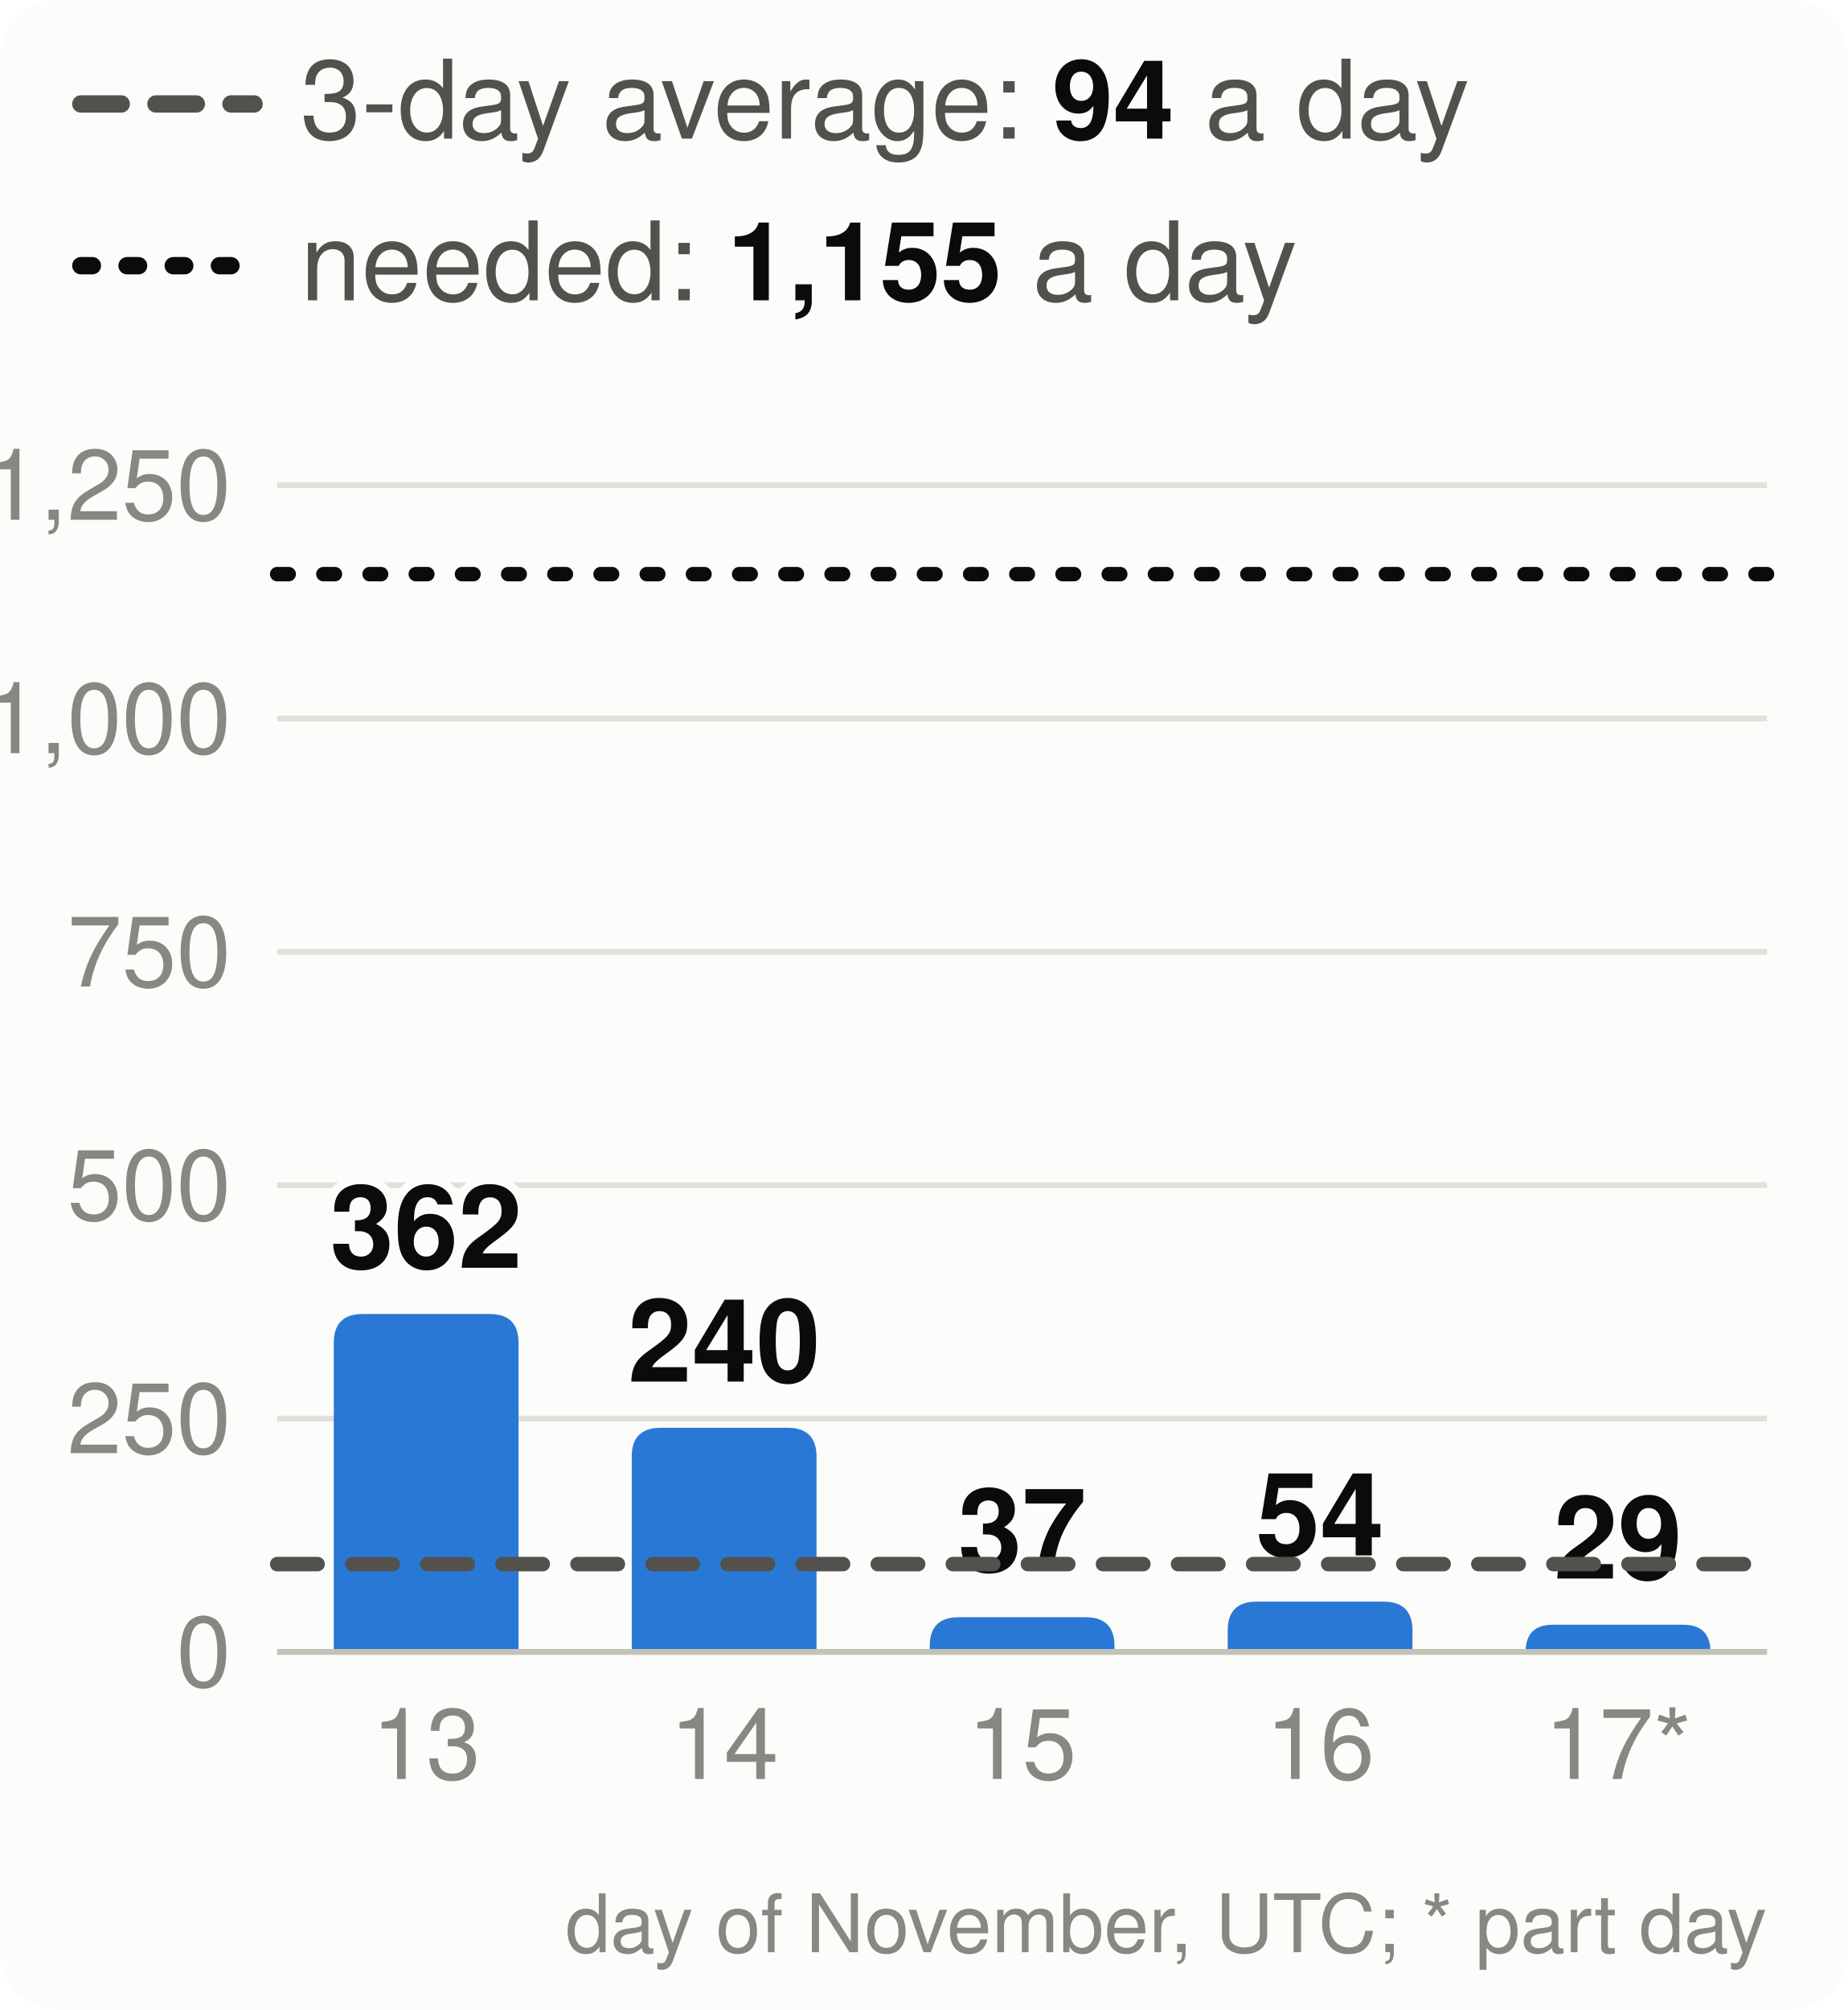
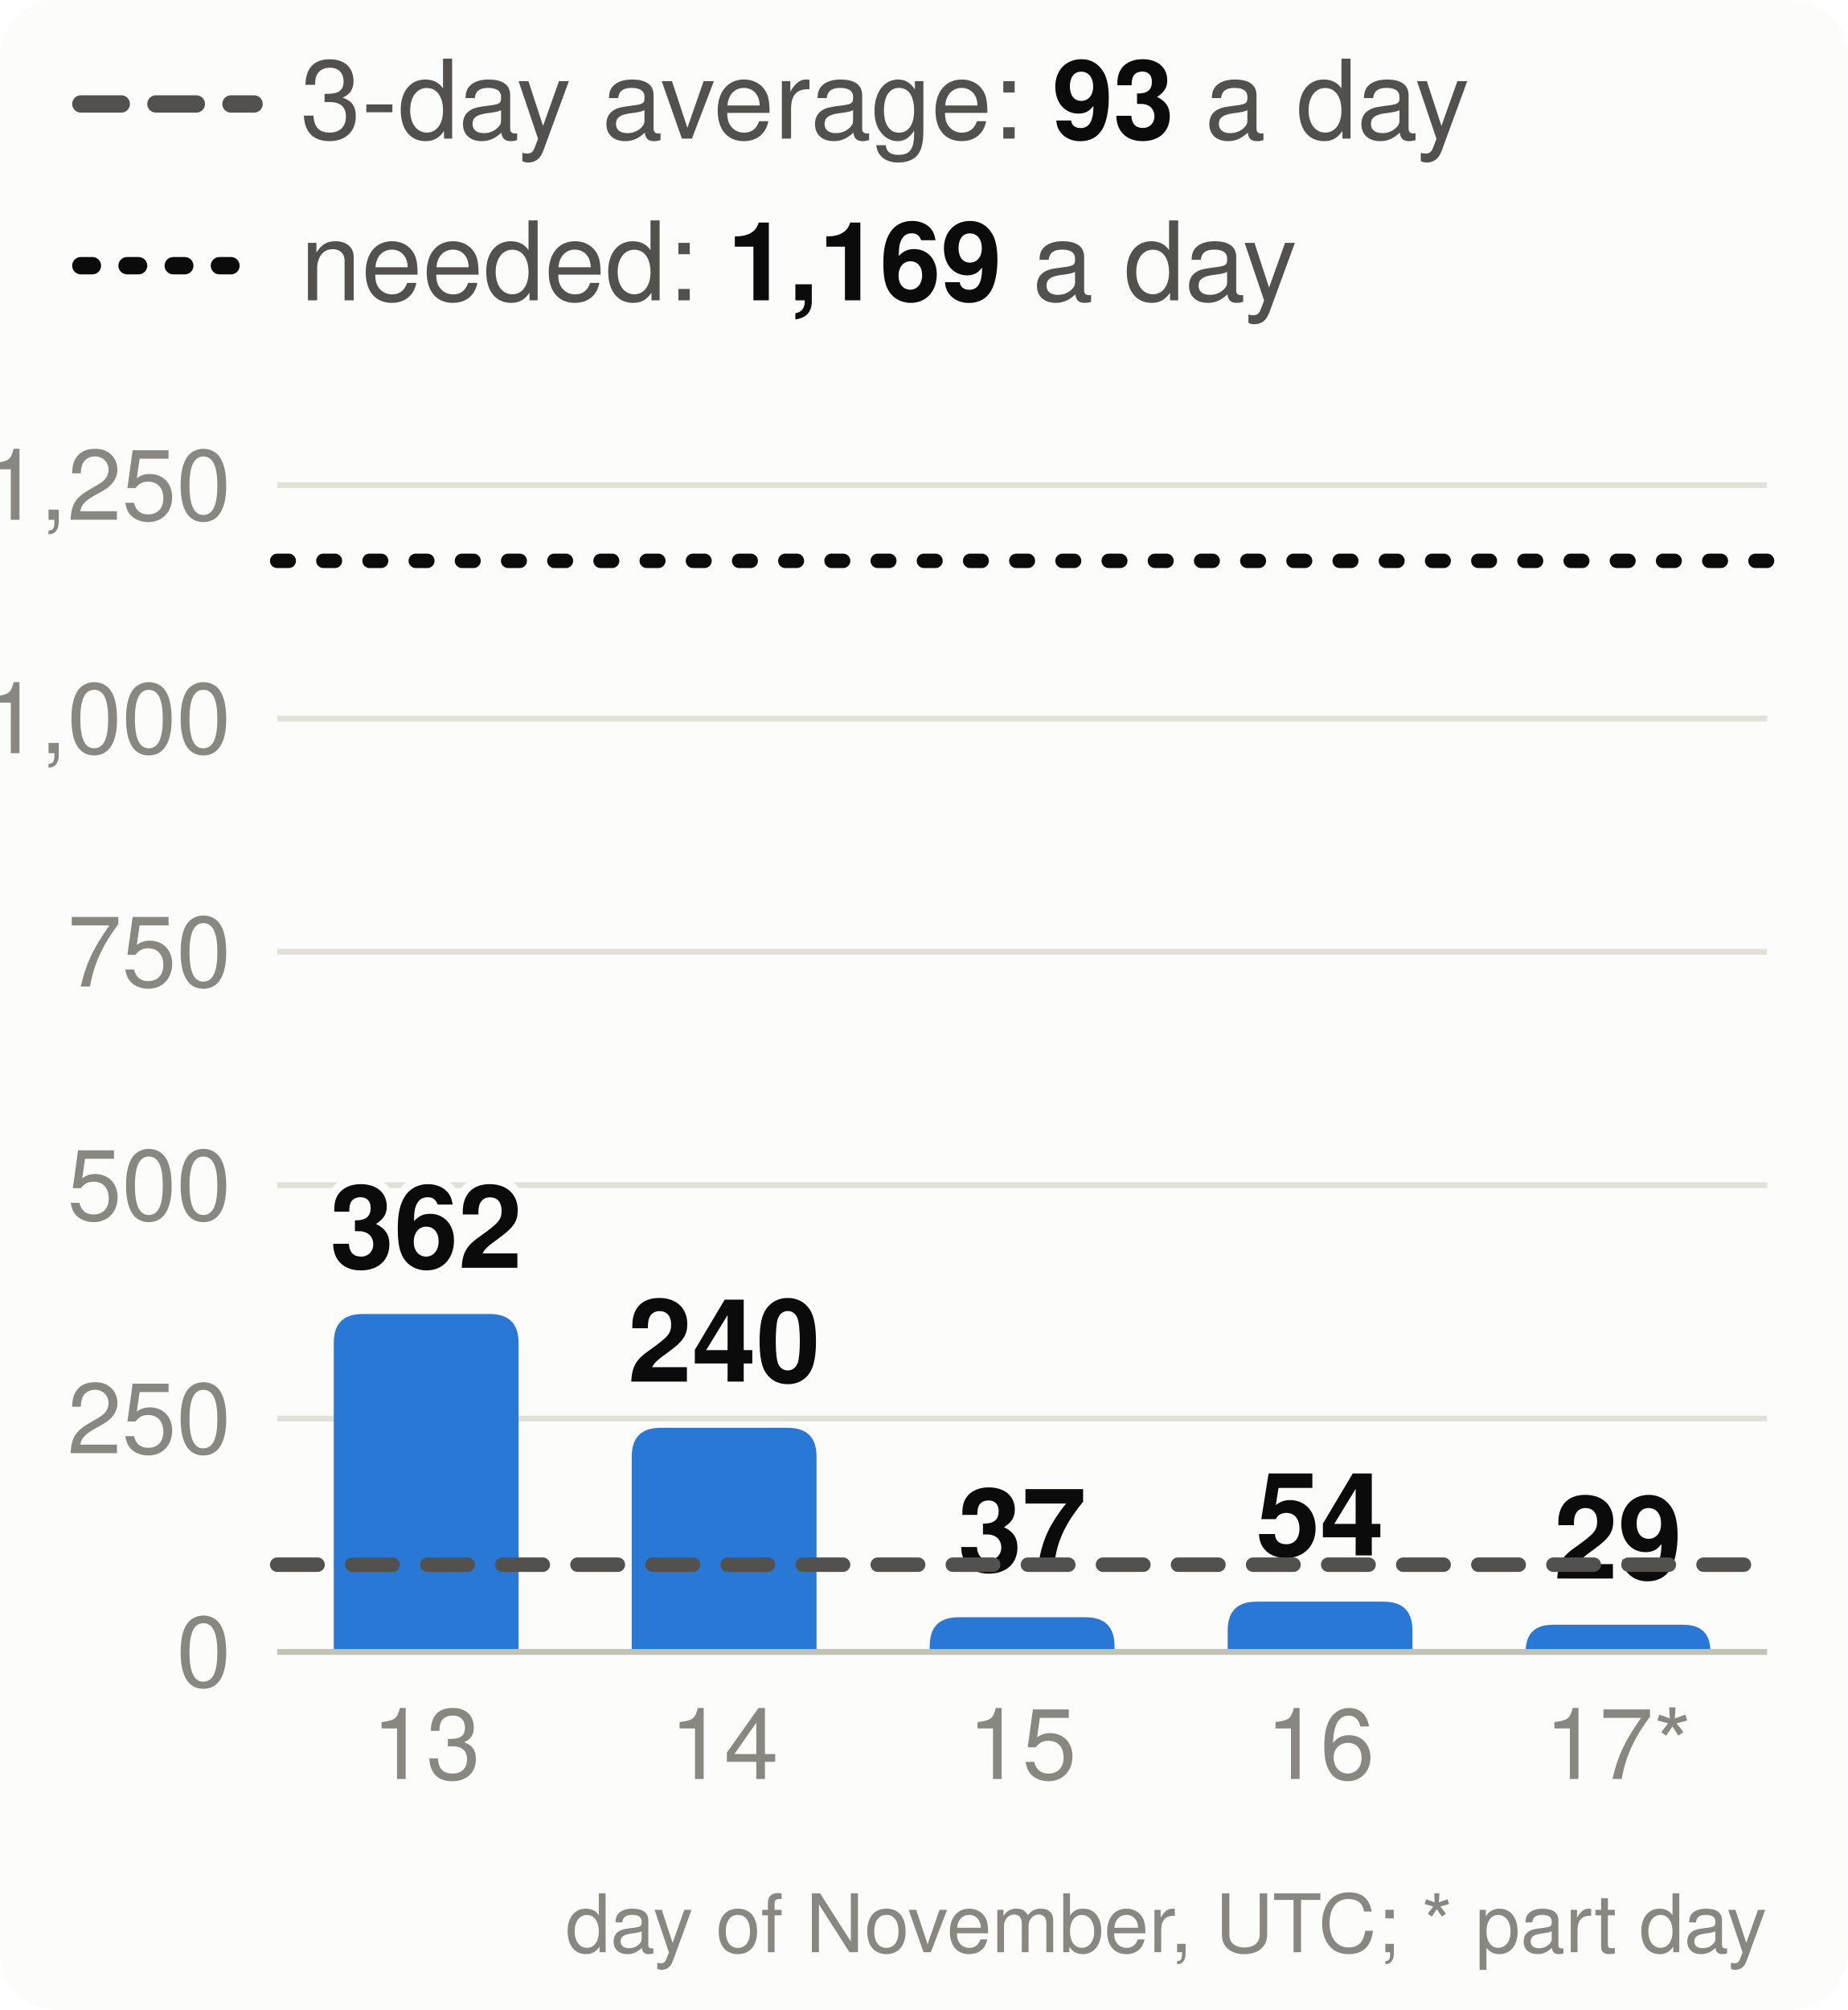
<svg xmlns="http://www.w3.org/2000/svg" viewBox="0 0 320 348" width="320" height="348" font-family="system-ui,-apple-system,Segoe UI,Helvetica,Arial,sans-serif" font-size="18" role="img" aria-label="Velocity: story points merged per day, the 3-day average and the pace needed">
  <style>.h{paint-order:stroke;stroke:#fcfcfb;stroke-width:3px;stroke-linejoin:round}.rg{stroke:#fcfcfb}@media (prefers-color-scheme: dark){.bg{fill:#1a1a19}.t1{fill:#f0efec}.t2{fill:#c3c2b7}.gr{stroke:#2c2c2a}.ax{stroke:#383835}.ld{stroke:#383835}.br{stroke:#c3c2b7}.m{stroke:#3987e5}.dp{stroke:#d95926}.v{stroke:#199e70}.i2{stroke:#c3c2b7}.i1{stroke:#f0efec}.f1{fill:#3987e5}.f2{fill:#d95926}.f3{fill:#199e70}.f4{fill:#c98500}.ev{fill:#c3c2b7}.inv{fill:#1a1a19}.done{fill:#cde2fb}.todo{fill:#52514e}.tile{fill:#262624}.h,.rg{stroke:#1a1a19}}</style>
  <rect width="320" height="348" rx="10" class="bg" fill="#fcfcfb" />
  <line x1="14" x2="44" y1="18" y2="18" class="i2" stroke="#52514e" stroke-width="3" stroke-dasharray="7 6" stroke-linecap="round" />
-   <text x="52" y="24" class="t2" fill="#52514e" font-size="19">3-day average: <tspan class="t1" fill="#0b0b0b" font-weight="700">94</tspan> a day</text>
+   <text x="52" y="24" class="t2" fill="#52514e" font-size="19">3-day average: <tspan class="t1" fill="#0b0b0b" font-weight="700">93</tspan> a day</text>
  <line x1="14" x2="44" y1="46" y2="46" class="i1" stroke="#0b0b0b" stroke-width="3" stroke-dasharray="2 6" stroke-linecap="round" />
-   <text x="52" y="52" class="t2" fill="#52514e" font-size="19">needed: <tspan class="t1" fill="#0b0b0b" font-weight="700">1,155</tspan> a day</text>
+   <text x="52" y="52" class="t2" fill="#52514e" font-size="19">needed: <tspan class="t1" fill="#0b0b0b" font-weight="700">1,169</tspan> a day</text>
  <line x1="48" x2="306" y1="286.0" y2="286.0" class="gr" stroke="#e1e0d9" />
  <text x="40" y="292.0" text-anchor="end" class="t3" fill="#898781" font-size="17">0</text>
  <line x1="48" x2="306" y1="245.6" y2="245.6" class="gr" stroke="#e1e0d9" />
  <text x="40" y="251.6" text-anchor="end" class="t3" fill="#898781" font-size="17">250</text>
  <line x1="48" x2="306" y1="205.2" y2="205.2" class="gr" stroke="#e1e0d9" />
  <text x="40" y="211.2" text-anchor="end" class="t3" fill="#898781" font-size="17">500</text>
  <line x1="48" x2="306" y1="164.8" y2="164.8" class="gr" stroke="#e1e0d9" />
  <text x="40" y="170.8" text-anchor="end" class="t3" fill="#898781" font-size="17">750</text>
  <line x1="48" x2="306" y1="124.4" y2="124.4" class="gr" stroke="#e1e0d9" />
  <text x="40" y="130.4" text-anchor="end" class="t3" fill="#898781" font-size="17">1,000</text>
  <line x1="48" x2="306" y1="84.0" y2="84.0" class="gr" stroke="#e1e0d9" />
  <text x="40" y="90.0" text-anchor="end" class="t3" fill="#898781" font-size="17">1,250</text>
  <path d="M57.8,286.0V232.5Q57.8,227.5 62.8,227.5H84.8Q89.8,227.5 89.8,232.5V286.0Z" class="f1" fill="#2a78d6" />
  <text x="73.8" y="219.5" text-anchor="middle" class="t1 h" fill="#0b0b0b" font-size="20" font-weight="700">362</text>
  <text x="73.8" y="308" text-anchor="middle" class="t3" fill="#898781" font-size="17">13</text>
  <path d="M109.4,286.0V252.2Q109.4,247.2 114.4,247.2H136.4Q141.4,247.2 141.4,252.2V286.0Z" class="f1" fill="#2a78d6" />
  <text x="125.4" y="239.2" text-anchor="middle" class="t1 h" fill="#0b0b0b" font-size="20" font-weight="700">240</text>
  <text x="125.4" y="308" text-anchor="middle" class="t3" fill="#898781" font-size="17">14</text>
  <path d="M161.0,286.0V285.0Q161.0,280.0 166.0,280.0H188.0Q193.0,280.0 193.0,285.0V286.0Z" class="f1" fill="#2a78d6" />
  <text x="177.0" y="272.0" text-anchor="middle" class="t1 h" fill="#0b0b0b" font-size="20" font-weight="700">37</text>
  <text x="177.0" y="308" text-anchor="middle" class="t3" fill="#898781" font-size="17">15</text>
  <path d="M212.6,286.0V282.3Q212.6,277.3 217.6,277.3H239.6Q244.6,277.3 244.6,282.3V286.0Z" class="f1" fill="#2a78d6" />
  <text x="228.6" y="269.3" text-anchor="middle" class="t1 h" fill="#0b0b0b" font-size="20" font-weight="700">54</text>
  <text x="228.6" y="308" text-anchor="middle" class="t3" fill="#898781" font-size="17">16</text>
  <path d="M264.2,286.0V286.0Q264.2,281.3 268.9,281.3H291.5Q296.2,281.3 296.2,286.0V286.0Z" class="f1" fill="#2a78d6" />
  <text x="280.2" y="273.3" text-anchor="middle" class="t1 h" fill="#0b0b0b" font-size="20" font-weight="700">29</text>
  <text x="280.2" y="308" text-anchor="middle" class="t3" fill="#898781" font-size="17">17*</text>
  <line x1="48" x2="306" y1="286.0" y2="286.0" class="ax" stroke="#c3c2b7" />
-   <line x1="48" x2="306" y1="270.8" y2="270.8" class="i2" stroke="#52514e" stroke-width="2.5" stroke-dasharray="7 6" stroke-linecap="round" />
-   <line x1="48" x2="306" y1="99.4" y2="99.4" class="i1" stroke="#0b0b0b" stroke-width="2.5" stroke-dasharray="2 6" stroke-linecap="round" />
+   <line x1="48" x2="306" y1="270.9" y2="270.9" class="i2" stroke="#52514e" stroke-width="2.5" stroke-dasharray="7 6" stroke-linecap="round" />
+   <line x1="48" x2="306" y1="97.1" y2="97.1" class="i1" stroke="#0b0b0b" stroke-width="2.5" stroke-dasharray="2 6" stroke-linecap="round" />
  <text x="306" y="338" text-anchor="end" class="t3" fill="#898781" font-size="14">day of November, UTC; * part day</text>
</svg>
